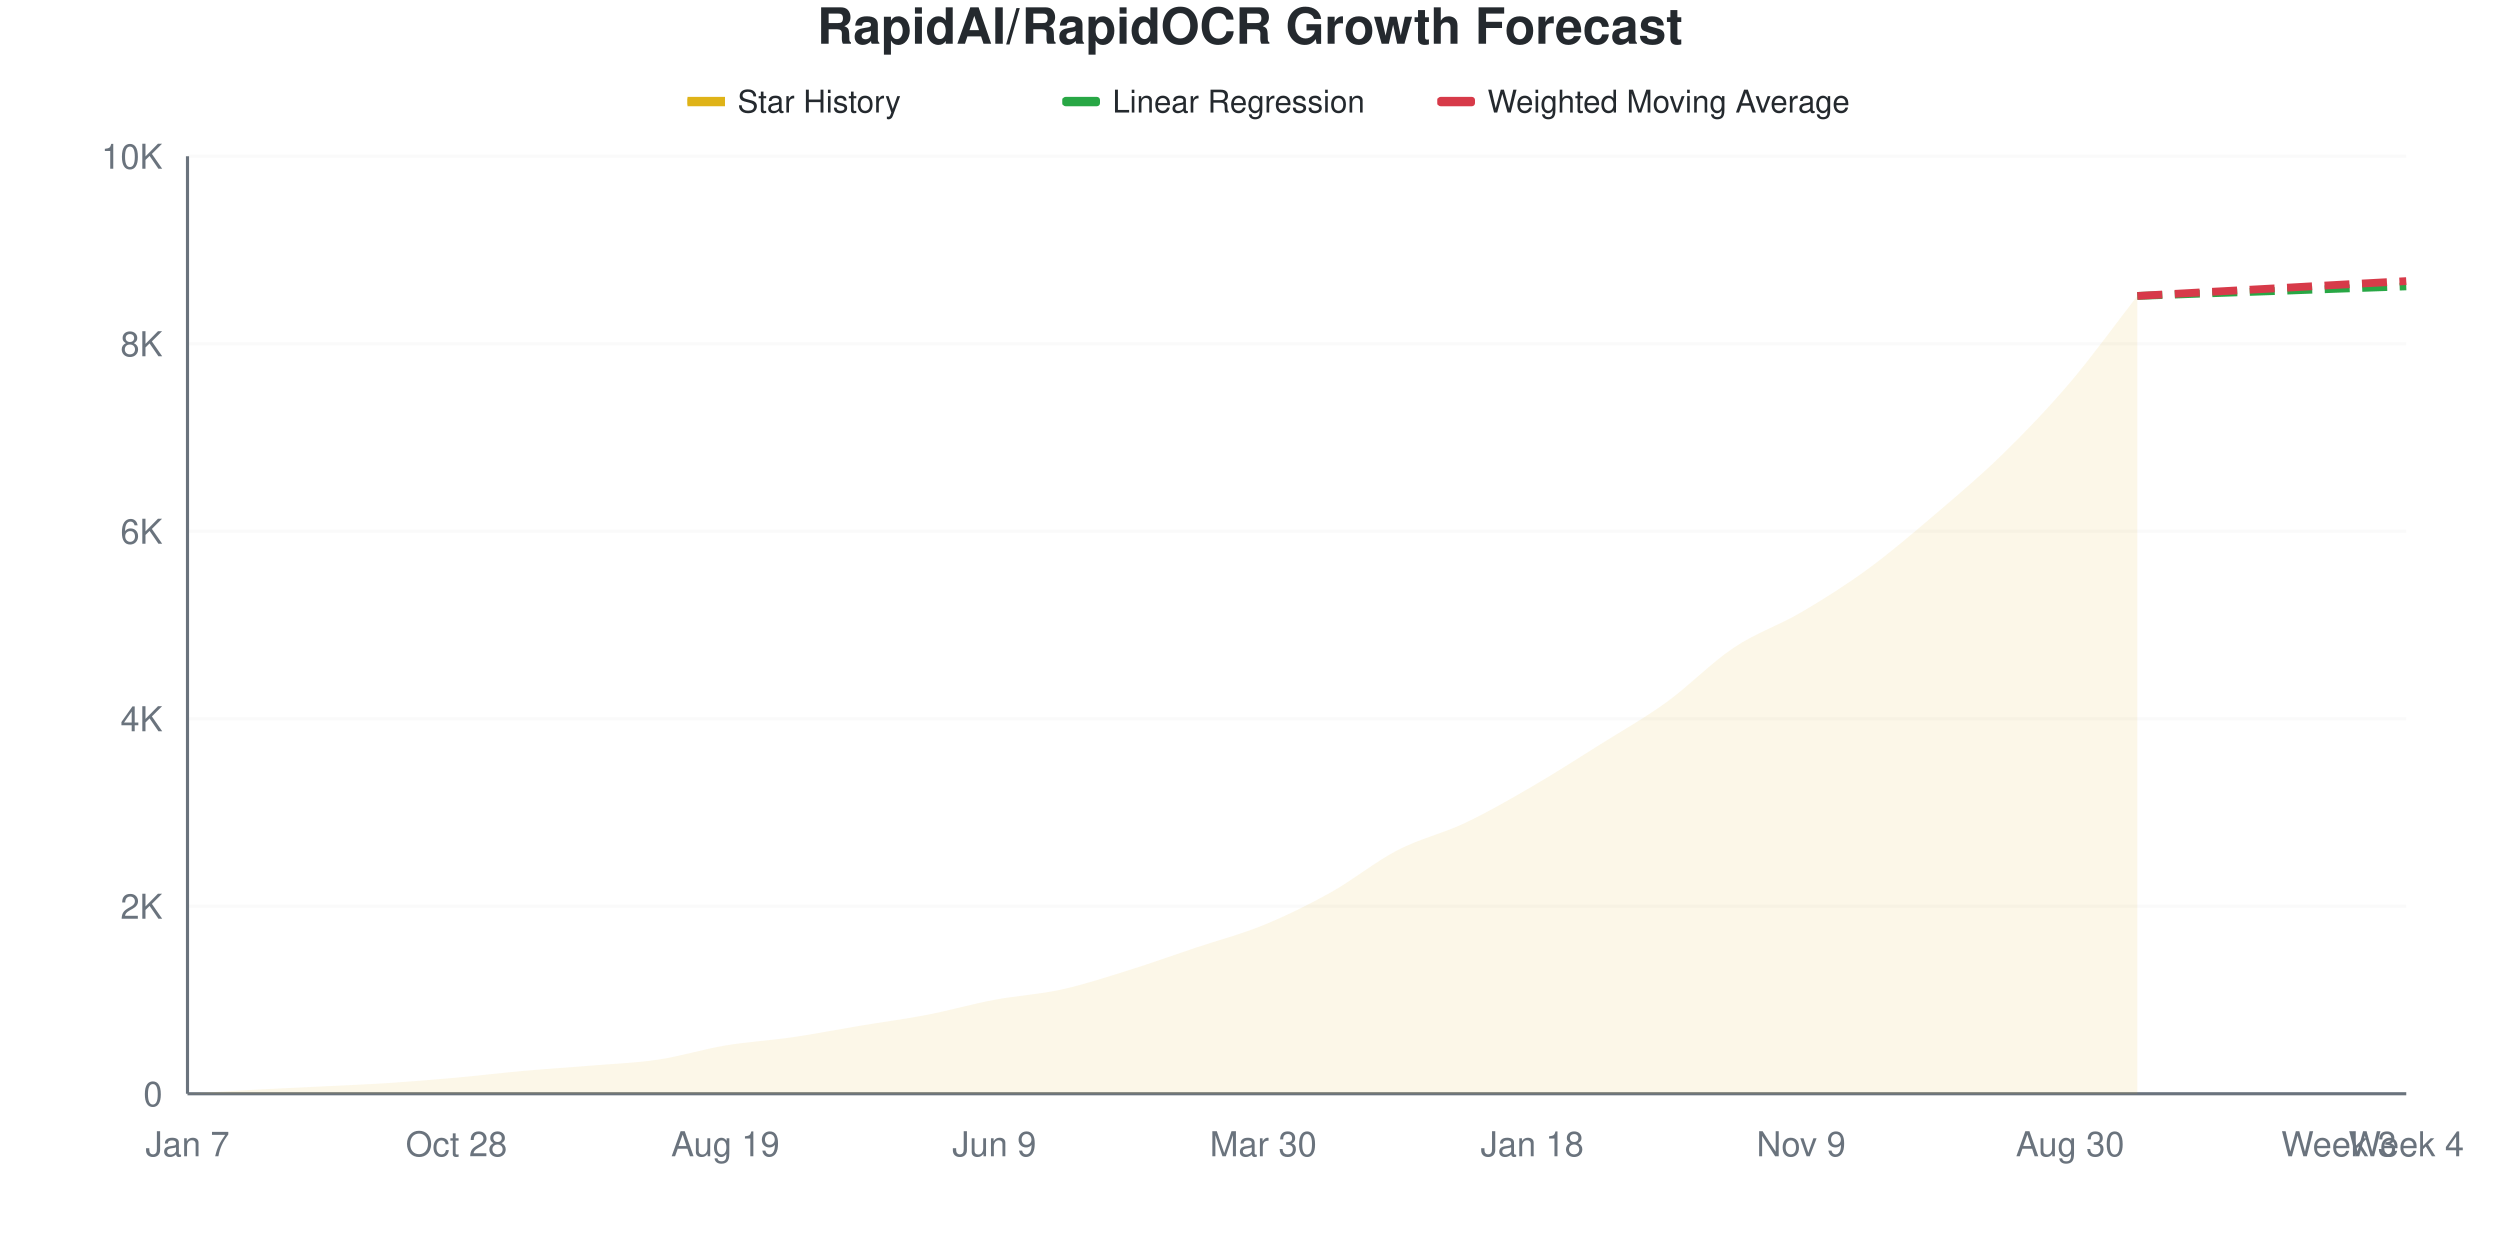
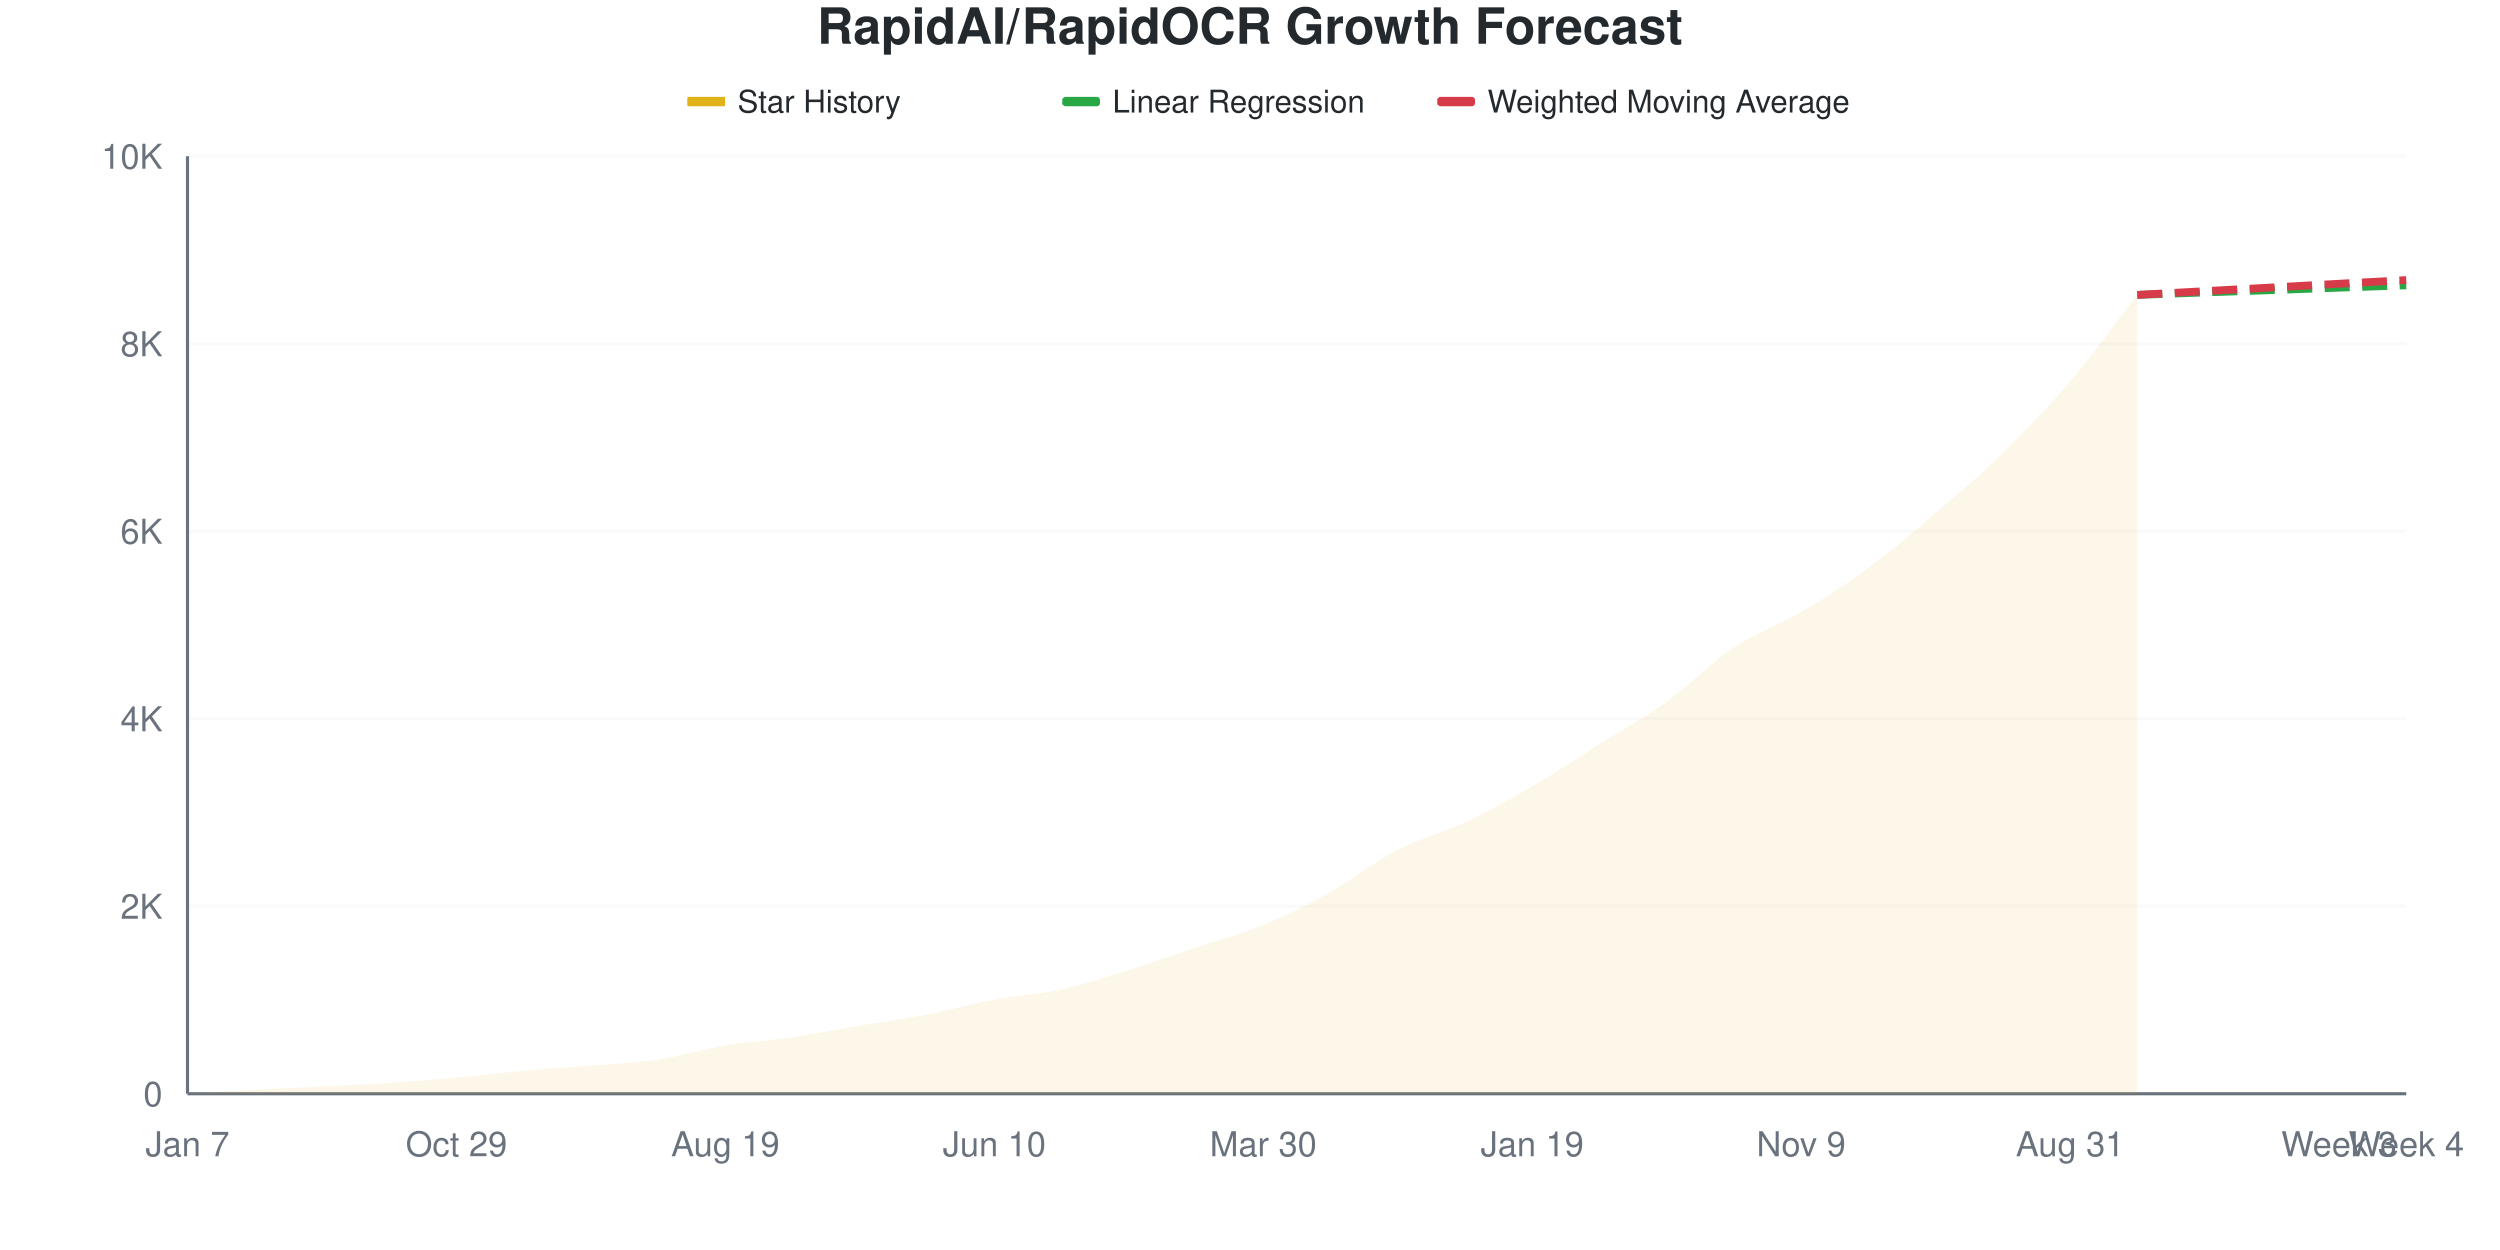
<svg xmlns="http://www.w3.org/2000/svg" viewBox="0 0 800 400" width="800" height="400">
  <style>
    @keyframes drawLine {
      to { stroke-dashoffset: 0; }
    }
    @keyframes fadeInPoint {
      from { opacity: 0; }
      to { opacity: 1; }
    }
    .data-line-0 {
      stroke-dasharray: 1048;
      stroke-dashoffset: 1048;
      animation: drawLine 2s ease-out forwards;
    }
    .data-point {
      opacity: 0;
      animation: fadeInPoint 0.5s ease-out forwards;
    }
    .chart-bg { fill: #fff; }
    .chart-text { fill: #24292e; }
    .chart-muted { fill: #6a737d; }
    .chart-grid { stroke: #eee; }
    .chart-axis { stroke: #6a737d; }
    @media (prefers-color-scheme: dark) {
      .chart-bg { fill: #0d1117; }
      .chart-text { fill: #e6edf3; }
      .chart-muted { fill: #8b949e; }
      .chart-grid { stroke: #21262d; }
      .chart-axis { stroke: #8b949e; }
    }
  </style>
  <rect width="800" height="400" class="chart-bg" />
  <text x="400" y="14" text-anchor="middle" class="chart-text" font-size="16" font-weight="bold" font-family="-apple-system, BlinkMacSystemFont, 'Segoe UI', Helvetica, Arial, sans-serif">RapidAI/RapidOCR Growth Forecast</text>
  <g class="legend">
    <rect x="220" y="31" width="12" height="3" fill="#dfb317" />
    <line x1="220" y1="32.5" x2="232" y2="32.5" stroke="#dfb317" stroke-width="2" />
    <text x="236" y="36" class="chart-text" font-size="10" font-family="-apple-system, BlinkMacSystemFont, 'Segoe UI', Helvetica, Arial, sans-serif">Star History</text>
    <rect x="340" y="31" width="12" height="3" fill="#28a745" rx="1" />
    <line x1="340" y1="32.5" x2="352" y2="32.5" stroke="#28a745" stroke-width="2" stroke-dasharray="4,2" />
    <text x="356" y="36" class="chart-text" font-size="10" font-family="-apple-system, BlinkMacSystemFont, 'Segoe UI', Helvetica, Arial, sans-serif">Linear Regression</text>
    <rect x="460" y="31" width="12" height="3" fill="#d73a49" rx="1" />
    <line x1="460" y1="32.5" x2="472" y2="32.5" stroke="#d73a49" stroke-width="2" stroke-dasharray="4,2" />
    <text x="476" y="36" class="chart-text" font-size="10" font-family="-apple-system, BlinkMacSystemFont, 'Segoe UI', Helvetica, Arial, sans-serif">Weighted Moving Average</text>
  </g>
  <g class="grid">
    <line x1="60" y1="350" x2="770" y2="350" class="chart-grid" stroke-opacity="0.3" />
    <text x="52" y="354" text-anchor="end" class="chart-muted" font-size="11" font-family="-apple-system, BlinkMacSystemFont, 'Segoe UI', Helvetica, Arial, sans-serif">0</text>
    <line x1="60" y1="290" x2="770" y2="290" class="chart-grid" stroke-opacity="0.3" />
    <text x="52" y="294" text-anchor="end" class="chart-muted" font-size="11" font-family="-apple-system, BlinkMacSystemFont, 'Segoe UI', Helvetica, Arial, sans-serif">2K</text>
    <line x1="60" y1="230" x2="770" y2="230" class="chart-grid" stroke-opacity="0.3" />
    <text x="52" y="234" text-anchor="end" class="chart-muted" font-size="11" font-family="-apple-system, BlinkMacSystemFont, 'Segoe UI', Helvetica, Arial, sans-serif">4K</text>
    <line x1="60" y1="170" x2="770" y2="170" class="chart-grid" stroke-opacity="0.3" />
    <text x="52" y="174" text-anchor="end" class="chart-muted" font-size="11" font-family="-apple-system, BlinkMacSystemFont, 'Segoe UI', Helvetica, Arial, sans-serif">6K</text>
    <line x1="60" y1="110" x2="770" y2="110" class="chart-grid" stroke-opacity="0.3" />
    <text x="52" y="114" text-anchor="end" class="chart-muted" font-size="11" font-family="-apple-system, BlinkMacSystemFont, 'Segoe UI', Helvetica, Arial, sans-serif">8K</text>
    <line x1="60" y1="50" x2="770" y2="50" class="chart-grid" stroke-opacity="0.3" />
    <text x="52" y="54" text-anchor="end" class="chart-muted" font-size="11" font-family="-apple-system, BlinkMacSystemFont, 'Segoe UI', Helvetica, Arial, sans-serif">10K</text>
  </g>
  <g class="milestones">
    
  </g>
  <g class="x-axis">
    <text x="60" y="370" text-anchor="middle" class="chart-muted" font-size="11" font-family="-apple-system, BlinkMacSystemFont, 'Segoe UI', Helvetica, Arial, sans-serif">Jan 7</text>
-     <text x="146.061" y="370" text-anchor="middle" class="chart-muted" font-size="11" font-family="-apple-system, BlinkMacSystemFont, 'Segoe UI', Helvetica, Arial, sans-serif">Oct 28</text>
+     <text x="146.061" y="370" text-anchor="middle" class="chart-muted" font-size="11" font-family="-apple-system, BlinkMacSystemFont, 'Segoe UI', Helvetica, Arial, sans-serif">Oct 29</text>
    <text x="232.121" y="370" text-anchor="middle" class="chart-muted" font-size="11" font-family="-apple-system, BlinkMacSystemFont, 'Segoe UI', Helvetica, Arial, sans-serif">Aug 19</text>
-     <text x="318.182" y="370" text-anchor="middle" class="chart-muted" font-size="11" font-family="-apple-system, BlinkMacSystemFont, 'Segoe UI', Helvetica, Arial, sans-serif">Jun 9</text>
+     <text x="318.182" y="370" text-anchor="middle" class="chart-muted" font-size="11" font-family="-apple-system, BlinkMacSystemFont, 'Segoe UI', Helvetica, Arial, sans-serif">Jun 10</text>
    <text x="404.242" y="370" text-anchor="middle" class="chart-muted" font-size="11" font-family="-apple-system, BlinkMacSystemFont, 'Segoe UI', Helvetica, Arial, sans-serif">Mar 30</text>
-     <text x="490.303" y="370" text-anchor="middle" class="chart-muted" font-size="11" font-family="-apple-system, BlinkMacSystemFont, 'Segoe UI', Helvetica, Arial, sans-serif">Jan 18</text>
+     <text x="490.303" y="370" text-anchor="middle" class="chart-muted" font-size="11" font-family="-apple-system, BlinkMacSystemFont, 'Segoe UI', Helvetica, Arial, sans-serif">Jan 19</text>
    <text x="576.364" y="370" text-anchor="middle" class="chart-muted" font-size="11" font-family="-apple-system, BlinkMacSystemFont, 'Segoe UI', Helvetica, Arial, sans-serif">Nov 9</text>
-     <text x="662.424" y="370" text-anchor="middle" class="chart-muted" font-size="11" font-family="-apple-system, BlinkMacSystemFont, 'Segoe UI', Helvetica, Arial, sans-serif">Aug 30</text>
+     <text x="662.424" y="370" text-anchor="middle" class="chart-muted" font-size="11" font-family="-apple-system, BlinkMacSystemFont, 'Segoe UI', Helvetica, Arial, sans-serif">Aug 31</text>
    <text x="748.485" y="370" text-anchor="middle" class="chart-muted" font-size="11" font-family="-apple-system, BlinkMacSystemFont, 'Segoe UI', Helvetica, Arial, sans-serif">Week 3</text>
    <text x="770" y="370" text-anchor="middle" class="chart-muted" font-size="11" font-family="-apple-system, BlinkMacSystemFont, 'Segoe UI', Helvetica, Arial, sans-serif">Week 4</text>
  </g>
  <line x1="60" y1="50" x2="60" y2="350" class="chart-axis" stroke-width="1" />
  <line x1="60" y1="350" x2="770" y2="350" class="chart-axis" stroke-width="1" />
-   <path d="M60,350 L60,349.97 C67.172,349.55 74.343,349.095 81.515,348.71 C88.687,348.325 95.859,348.02 103.03,347.66 C110.202,347.3 117.374,347.02 124.545,346.55 C131.717,346.08 138.889,345.485 146.061,344.84 C153.232,344.195 160.404,343.32 167.576,342.68 C174.747,342.04 181.919,341.6 189.091,341 C196.263,340.4 203.434,340.155 210.606,339.08 C217.778,338.005 224.949,335.745 232.121,334.55 C239.293,333.355 246.465,332.96 253.636,331.91 C260.808,330.86 267.98,329.445 275.152,328.25 C282.323,327.055 289.495,326.125 296.667,324.74 C303.838,323.355 311.01,321.29 318.182,319.94 C325.354,318.59 332.525,318.22 339.697,316.64 C346.869,315.06 354.04,312.695 361.212,310.46 C368.384,308.225 375.556,305.63 382.727,303.23 C389.899,300.83 397.071,298.995 404.242,296.06 C411.414,293.125 418.586,289.625 425.758,285.62 C432.929,281.615 440.101,275.74 447.273,272.03 C454.444,268.32 461.616,266.755 468.788,263.36 C475.96,259.965 483.131,255.825 490.303,251.66 C497.475,247.495 504.646,242.87 511.818,238.37 C518.99,233.87 526.162,229.85 533.333,224.66 C540.505,219.47 547.677,212.015 554.848,207.23 C562.02,202.445 569.192,200.16 576.364,195.95 C583.535,191.74 590.707,187.22 597.879,181.97 C605.051,176.72 612.222,170.565 619.394,164.45 C626.566,158.335 633.737,152.29 640.909,145.28 C648.081,138.27 655.253,130.82 662.424,122.39 C669.596,113.96 676.768,103.93 683.939,94.7 L683.939,350 L60,350 Z" fill="#dfb317" fill-opacity="0.1" />
-   <path d="M60,350 L60,349.97 C67.172,349.55 74.343,349.095 81.515,348.71 C88.687,348.325 95.859,348.02 103.03,347.66 C110.202,347.3 117.374,347.02 124.545,346.55 C131.717,346.08 138.889,345.485 146.061,344.84 C153.232,344.195 160.404,343.32 167.576,342.68 C174.747,342.04 181.919,341.6 189.091,341 C196.263,340.4 203.434,340.155 210.606,339.08 C217.778,338.005 224.949,335.745 232.121,334.55 C239.293,333.355 246.465,332.96 253.636,331.91 C260.808,330.86 267.98,329.445 275.152,328.25 C282.323,327.055 289.495,326.125 296.667,324.74 C303.838,323.355 311.01,321.29 318.182,319.94 C325.354,318.59 332.525,318.22 339.697,316.64 C346.869,315.06 354.04,312.695 361.212,310.46 C368.384,308.225 375.556,305.63 382.727,303.23 C389.899,300.83 397.071,298.995 404.242,296.06 C411.414,293.125 418.586,289.625 425.758,285.62 C432.929,281.615 440.101,275.74 447.273,272.03 C454.444,268.32 461.616,266.755 468.788,263.36 C475.96,259.965 483.131,255.825 490.303,251.66 C497.475,247.495 504.646,242.87 511.818,238.37 C518.99,233.87 526.162,229.85 533.333,224.66 C540.505,219.47 547.677,212.015 554.848,207.23 C562.02,202.445 569.192,200.16 576.364,195.95 C583.535,191.74 590.707,187.22 597.879,181.97 C605.051,176.72 612.222,170.565 619.394,164.45 C626.566,158.335 633.737,152.29 640.909,145.28 C648.081,138.27 655.253,130.82 662.424,122.39 C669.596,113.96 676.768,103.93 683.939,94.7" fill="none" stroke="#dfb317" stroke-width="2.5" class="data-line-0" />
-   <path d="M683.939,94.7 C691.111,94.44 698.283,94.175 705.455,93.92 C712.626,93.665 719.798,93.425 726.97,93.17 C734.141,92.915 741.313,92.645 748.485,92.39 C755.657,92.135 762.828,91.89 770,91.64" fill="none" stroke="#28a745" stroke-width="2.5" stroke-dasharray="8,4" />
-   <path d="M683.939,94.7 C691.111,94.3 698.283,93.895 705.455,93.5 C712.626,93.105 719.798,92.725 726.97,92.33 C734.141,91.935 741.313,91.525 748.485,91.13 C755.657,90.735 762.828,90.35 770,89.96" fill="none" stroke="#d73a49" stroke-width="2.5" stroke-dasharray="8,4" />
+   <path d="M60,350 L60,349.97 C67.172,349.55 74.343,349.095 81.515,348.71 C88.687,348.325 95.859,348.02 103.03,347.66 C110.202,347.3 117.374,347.02 124.545,346.55 C131.717,346.08 138.889,345.49 146.061,344.84 C153.232,344.19 160.404,343.29 167.576,342.65 C174.747,342.01 181.919,341.595 189.091,341 C196.263,340.405 203.434,340.155 210.606,339.08 C217.778,338.005 224.949,335.745 232.121,334.55 C239.293,333.355 246.465,332.97 253.636,331.91 C260.808,330.85 267.98,329.4 275.152,328.19 C282.323,326.98 289.495,326.035 296.667,324.65 C303.838,323.265 311.01,321.22 318.182,319.88 C325.354,318.54 332.525,318.19 339.697,316.61 C346.869,315.03 354.04,312.635 361.212,310.4 C368.384,308.165 375.556,305.595 382.727,303.2 C389.899,300.805 397.071,298.995 404.242,296.03 C411.414,293.065 418.586,289.425 425.758,285.41 C432.929,281.395 440.101,275.645 447.273,271.94 C454.444,268.235 461.616,266.565 468.788,263.18 C475.96,259.795 483.131,255.805 490.303,251.63 C497.475,247.455 504.646,242.64 511.818,238.13 C518.99,233.62 526.162,229.73 533.333,224.57 C540.505,219.41 547.677,211.95 554.848,207.17 C562.02,202.39 569.192,200.13 576.364,195.89 C583.535,191.65 590.707,187.01 597.879,181.73 C605.051,176.45 612.222,170.335 619.394,164.21 C626.566,158.085 633.737,152.005 640.909,144.98 C648.081,137.955 655.253,130.495 662.424,122.06 C669.596,113.625 676.768,103.6 683.939,94.37 L683.939,350 L60,350 Z" fill="#dfb317" fill-opacity="0.1" />
+   <path d="M60,350 L60,349.97 C67.172,349.55 74.343,349.095 81.515,348.71 C88.687,348.325 95.859,348.02 103.03,347.66 C110.202,347.3 117.374,347.02 124.545,346.55 C131.717,346.08 138.889,345.49 146.061,344.84 C153.232,344.19 160.404,343.29 167.576,342.65 C174.747,342.01 181.919,341.595 189.091,341 C196.263,340.405 203.434,340.155 210.606,339.08 C217.778,338.005 224.949,335.745 232.121,334.55 C239.293,333.355 246.465,332.97 253.636,331.91 C260.808,330.85 267.98,329.4 275.152,328.19 C282.323,326.98 289.495,326.035 296.667,324.65 C303.838,323.265 311.01,321.22 318.182,319.88 C325.354,318.54 332.525,318.19 339.697,316.61 C346.869,315.03 354.04,312.635 361.212,310.4 C368.384,308.165 375.556,305.595 382.727,303.2 C389.899,300.805 397.071,298.995 404.242,296.03 C411.414,293.065 418.586,289.425 425.758,285.41 C432.929,281.395 440.101,275.645 447.273,271.94 C454.444,268.235 461.616,266.565 468.788,263.18 C475.96,259.795 483.131,255.805 490.303,251.63 C497.475,247.455 504.646,242.64 511.818,238.13 C518.99,233.62 526.162,229.73 533.333,224.57 C540.505,219.41 547.677,211.95 554.848,207.17 C562.02,202.39 569.192,200.13 576.364,195.89 C583.535,191.65 590.707,187.01 597.879,181.73 C605.051,176.45 612.222,170.335 619.394,164.21 C626.566,158.085 633.737,152.005 640.909,144.98 C648.081,137.955 655.253,130.495 662.424,122.06 C669.596,113.625 676.768,103.6 683.939,94.37" fill="none" stroke="#dfb317" stroke-width="2.5" class="data-line-0" />
+   <path d="M683.939,94.37 C691.111,94.11 698.283,93.845 705.455,93.59 C712.626,93.335 719.798,93.095 726.97,92.84 C734.141,92.585 741.313,92.315 748.485,92.06 C755.657,91.805 762.828,91.56 770,91.31" fill="none" stroke="#28a745" stroke-width="2.5" stroke-dasharray="8,4" />
+   <path d="M683.939,94.37 C691.111,93.97 698.283,93.565 705.455,93.17 C712.626,92.775 719.798,92.395 726.97,92 C734.141,91.605 741.313,91.195 748.485,90.8 C755.657,90.405 762.828,90.02 770,89.63" fill="none" stroke="#d73a49" stroke-width="2.5" stroke-dasharray="8,4" />
  <g class="points">
    <circle cx="60" cy="349.97" r="4" fill="#dfb317" class="data-point" style="animation-delay: 1.50s" />
    <circle cx="81.515" cy="348.71" r="4" fill="#dfb317" class="data-point" style="animation-delay: 1.55s" />
    <circle cx="103.03" cy="347.66" r="4" fill="#dfb317" class="data-point" style="animation-delay: 1.60s" />
    <circle cx="124.545" cy="346.55" r="4" fill="#dfb317" class="data-point" style="animation-delay: 1.65s" />
    <circle cx="146.061" cy="344.84" r="4" fill="#dfb317" class="data-point" style="animation-delay: 1.70s" />
-     <circle cx="167.576" cy="342.68" r="4" fill="#dfb317" class="data-point" style="animation-delay: 1.75s" />
+     <circle cx="167.576" cy="342.65" r="4" fill="#dfb317" class="data-point" style="animation-delay: 1.75s" />
    <circle cx="189.091" cy="341" r="4" fill="#dfb317" class="data-point" style="animation-delay: 1.80s" />
    <circle cx="210.606" cy="339.08" r="4" fill="#dfb317" class="data-point" style="animation-delay: 1.85s" />
    <circle cx="232.121" cy="334.55" r="4" fill="#dfb317" class="data-point" style="animation-delay: 1.90s" />
    <circle cx="253.636" cy="331.91" r="4" fill="#dfb317" class="data-point" style="animation-delay: 1.95s" />
-     <circle cx="275.152" cy="328.25" r="4" fill="#dfb317" class="data-point" style="animation-delay: 2.00s" />
-     <circle cx="296.667" cy="324.74" r="4" fill="#dfb317" class="data-point" style="animation-delay: 2.05s" />
-     <circle cx="318.182" cy="319.94" r="4" fill="#dfb317" class="data-point" style="animation-delay: 2.10s" />
-     <circle cx="339.697" cy="316.64" r="4" fill="#dfb317" class="data-point" style="animation-delay: 2.15s" />
-     <circle cx="361.212" cy="310.46" r="4" fill="#dfb317" class="data-point" style="animation-delay: 2.20s" />
-     <circle cx="382.727" cy="303.23" r="4" fill="#dfb317" class="data-point" style="animation-delay: 2.25s" />
-     <circle cx="404.242" cy="296.06" r="4" fill="#dfb317" class="data-point" style="animation-delay: 2.30s" />
-     <circle cx="425.758" cy="285.62" r="4" fill="#dfb317" class="data-point" style="animation-delay: 2.35s" />
-     <circle cx="447.273" cy="272.03" r="4" fill="#dfb317" class="data-point" style="animation-delay: 2.40s" />
-     <circle cx="468.788" cy="263.36" r="4" fill="#dfb317" class="data-point" style="animation-delay: 2.45s" />
-     <circle cx="490.303" cy="251.66" r="4" fill="#dfb317" class="data-point" style="animation-delay: 2.50s" />
-     <circle cx="511.818" cy="238.37" r="4" fill="#dfb317" class="data-point" style="animation-delay: 2.55s" />
-     <circle cx="533.333" cy="224.66" r="4" fill="#dfb317" class="data-point" style="animation-delay: 2.60s" />
-     <circle cx="554.848" cy="207.23" r="4" fill="#dfb317" class="data-point" style="animation-delay: 2.65s" />
-     <circle cx="576.364" cy="195.95" r="4" fill="#dfb317" class="data-point" style="animation-delay: 2.70s" />
-     <circle cx="597.879" cy="181.97" r="4" fill="#dfb317" class="data-point" style="animation-delay: 2.75s" />
-     <circle cx="619.394" cy="164.45" r="4" fill="#dfb317" class="data-point" style="animation-delay: 2.80s" />
-     <circle cx="640.909" cy="145.28" r="4" fill="#dfb317" class="data-point" style="animation-delay: 2.85s" />
-     <circle cx="662.424" cy="122.39" r="4" fill="#dfb317" class="data-point" style="animation-delay: 2.90s" />
-     <circle cx="683.939" cy="94.7" r="4" fill="#dfb317" class="data-point" style="animation-delay: 2.95s" />
+     <circle cx="275.152" cy="328.19" r="4" fill="#dfb317" class="data-point" style="animation-delay: 2.00s" />
+     <circle cx="296.667" cy="324.65" r="4" fill="#dfb317" class="data-point" style="animation-delay: 2.05s" />
+     <circle cx="318.182" cy="319.88" r="4" fill="#dfb317" class="data-point" style="animation-delay: 2.10s" />
+     <circle cx="339.697" cy="316.61" r="4" fill="#dfb317" class="data-point" style="animation-delay: 2.15s" />
+     <circle cx="361.212" cy="310.4" r="4" fill="#dfb317" class="data-point" style="animation-delay: 2.20s" />
+     <circle cx="382.727" cy="303.2" r="4" fill="#dfb317" class="data-point" style="animation-delay: 2.25s" />
+     <circle cx="404.242" cy="296.03" r="4" fill="#dfb317" class="data-point" style="animation-delay: 2.30s" />
+     <circle cx="425.758" cy="285.41" r="4" fill="#dfb317" class="data-point" style="animation-delay: 2.35s" />
+     <circle cx="447.273" cy="271.94" r="4" fill="#dfb317" class="data-point" style="animation-delay: 2.40s" />
+     <circle cx="468.788" cy="263.18" r="4" fill="#dfb317" class="data-point" style="animation-delay: 2.45s" />
+     <circle cx="490.303" cy="251.63" r="4" fill="#dfb317" class="data-point" style="animation-delay: 2.50s" />
+     <circle cx="511.818" cy="238.13" r="4" fill="#dfb317" class="data-point" style="animation-delay: 2.55s" />
+     <circle cx="533.333" cy="224.57" r="4" fill="#dfb317" class="data-point" style="animation-delay: 2.60s" />
+     <circle cx="554.848" cy="207.17" r="4" fill="#dfb317" class="data-point" style="animation-delay: 2.65s" />
+     <circle cx="576.364" cy="195.89" r="4" fill="#dfb317" class="data-point" style="animation-delay: 2.70s" />
+     <circle cx="597.879" cy="181.73" r="4" fill="#dfb317" class="data-point" style="animation-delay: 2.75s" />
+     <circle cx="619.394" cy="164.21" r="4" fill="#dfb317" class="data-point" style="animation-delay: 2.80s" />
+     <circle cx="640.909" cy="144.98" r="4" fill="#dfb317" class="data-point" style="animation-delay: 2.85s" />
+     <circle cx="662.424" cy="122.06" r="4" fill="#dfb317" class="data-point" style="animation-delay: 2.90s" />
+     <circle cx="683.939" cy="94.37" r="4" fill="#dfb317" class="data-point" style="animation-delay: 2.95s" />
  </g>
</svg>
